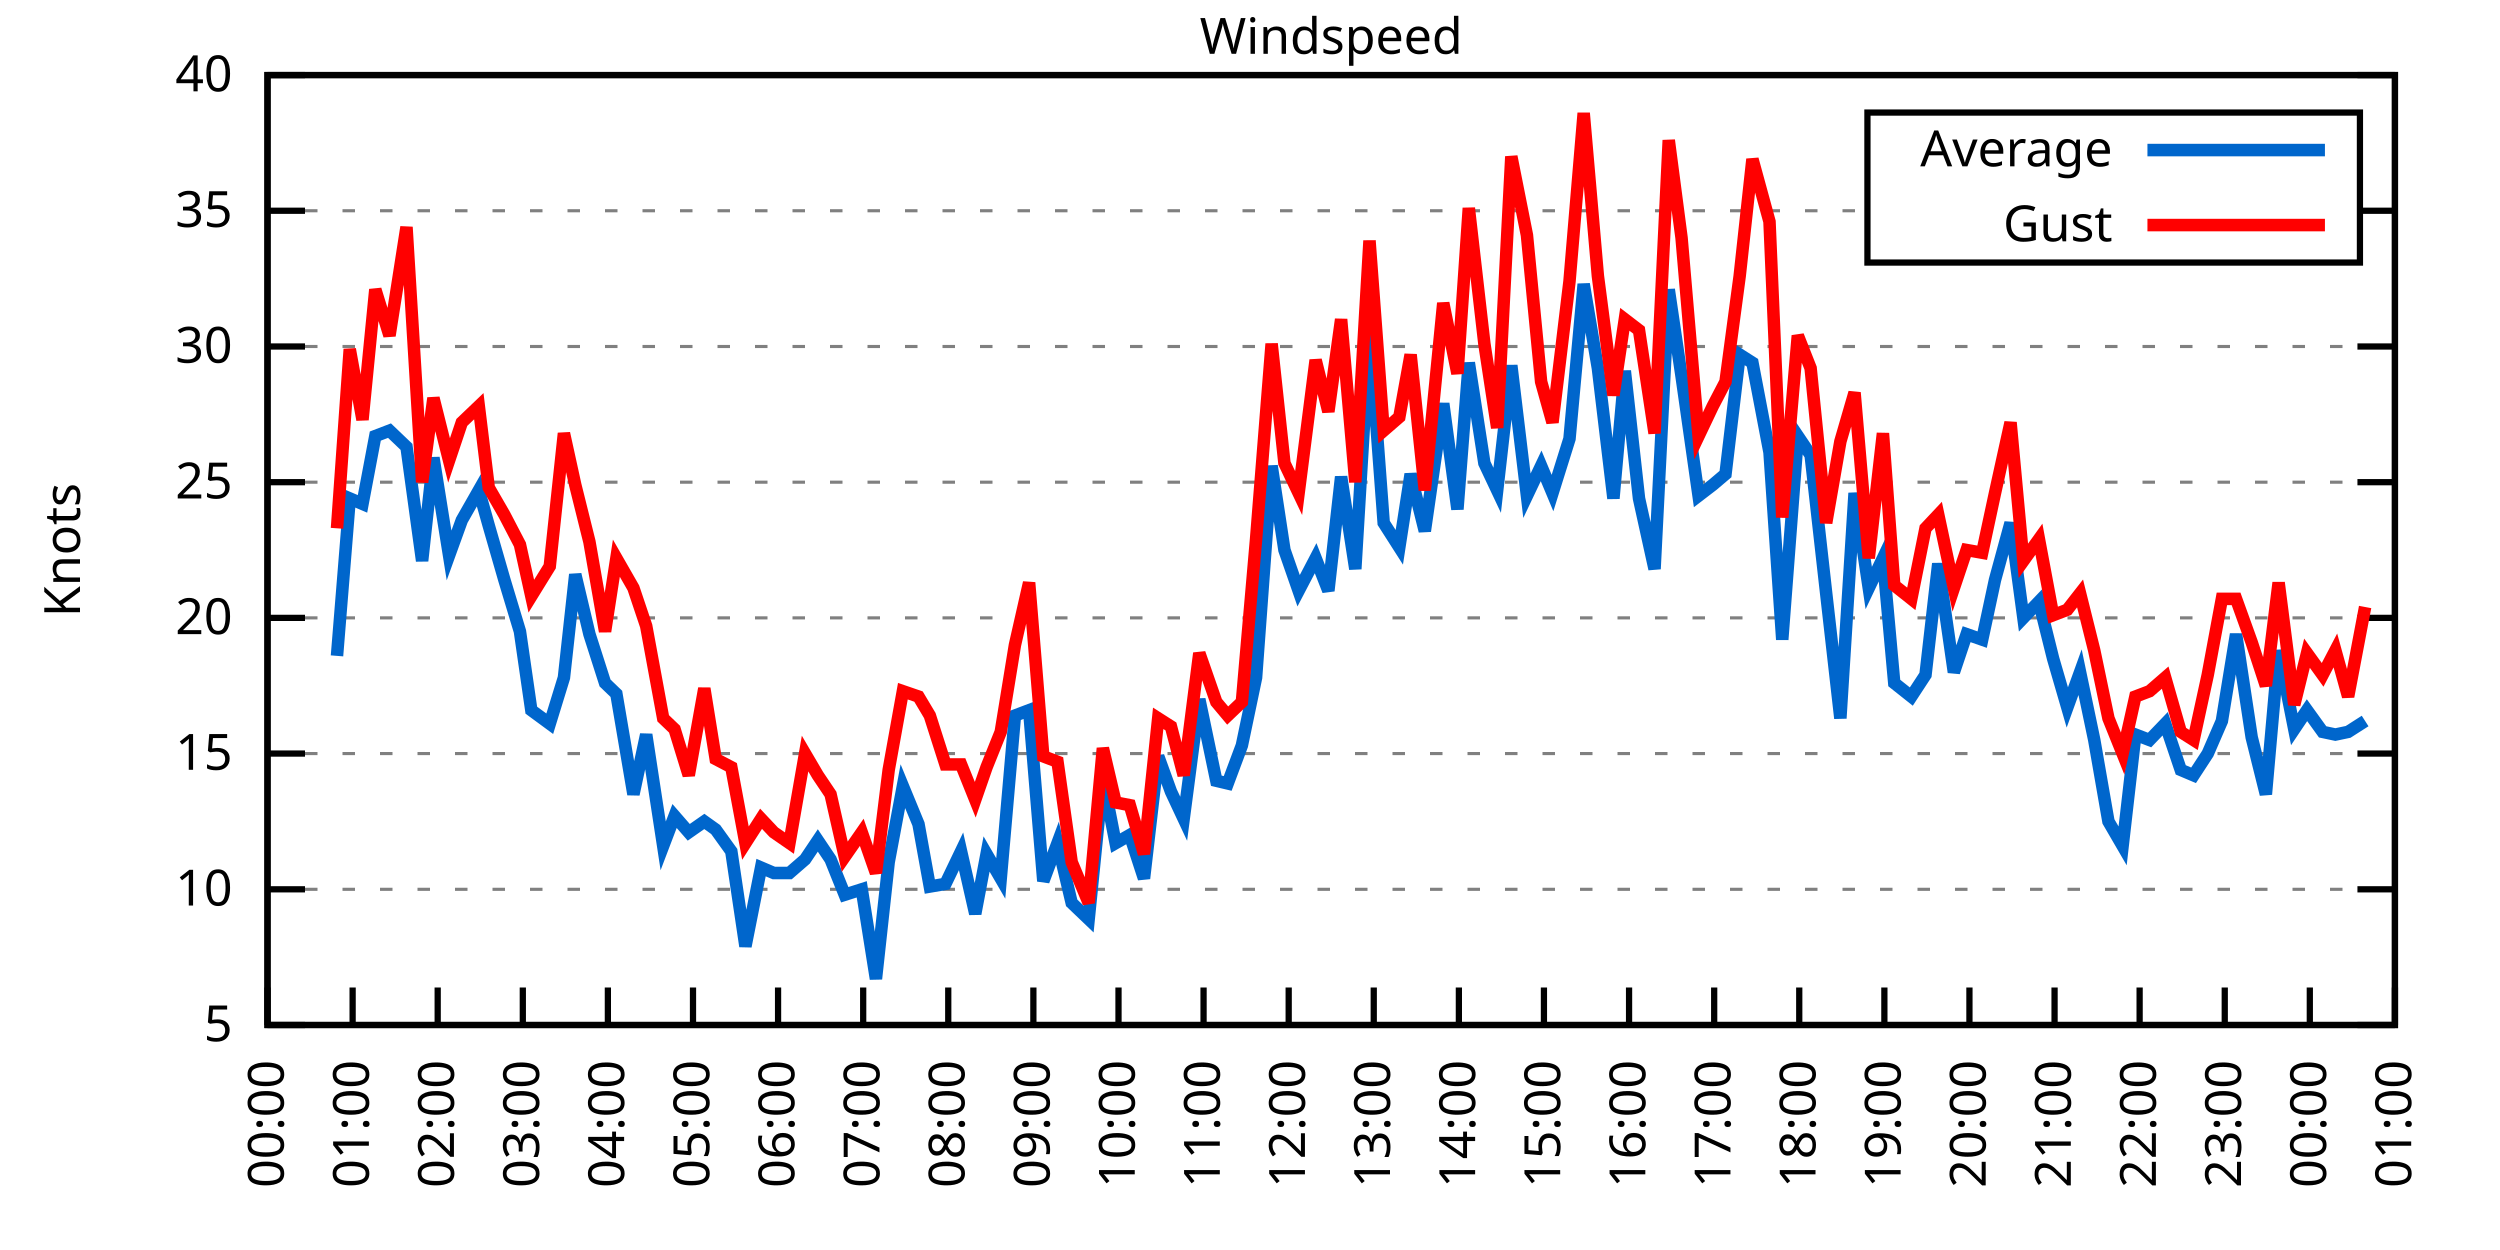
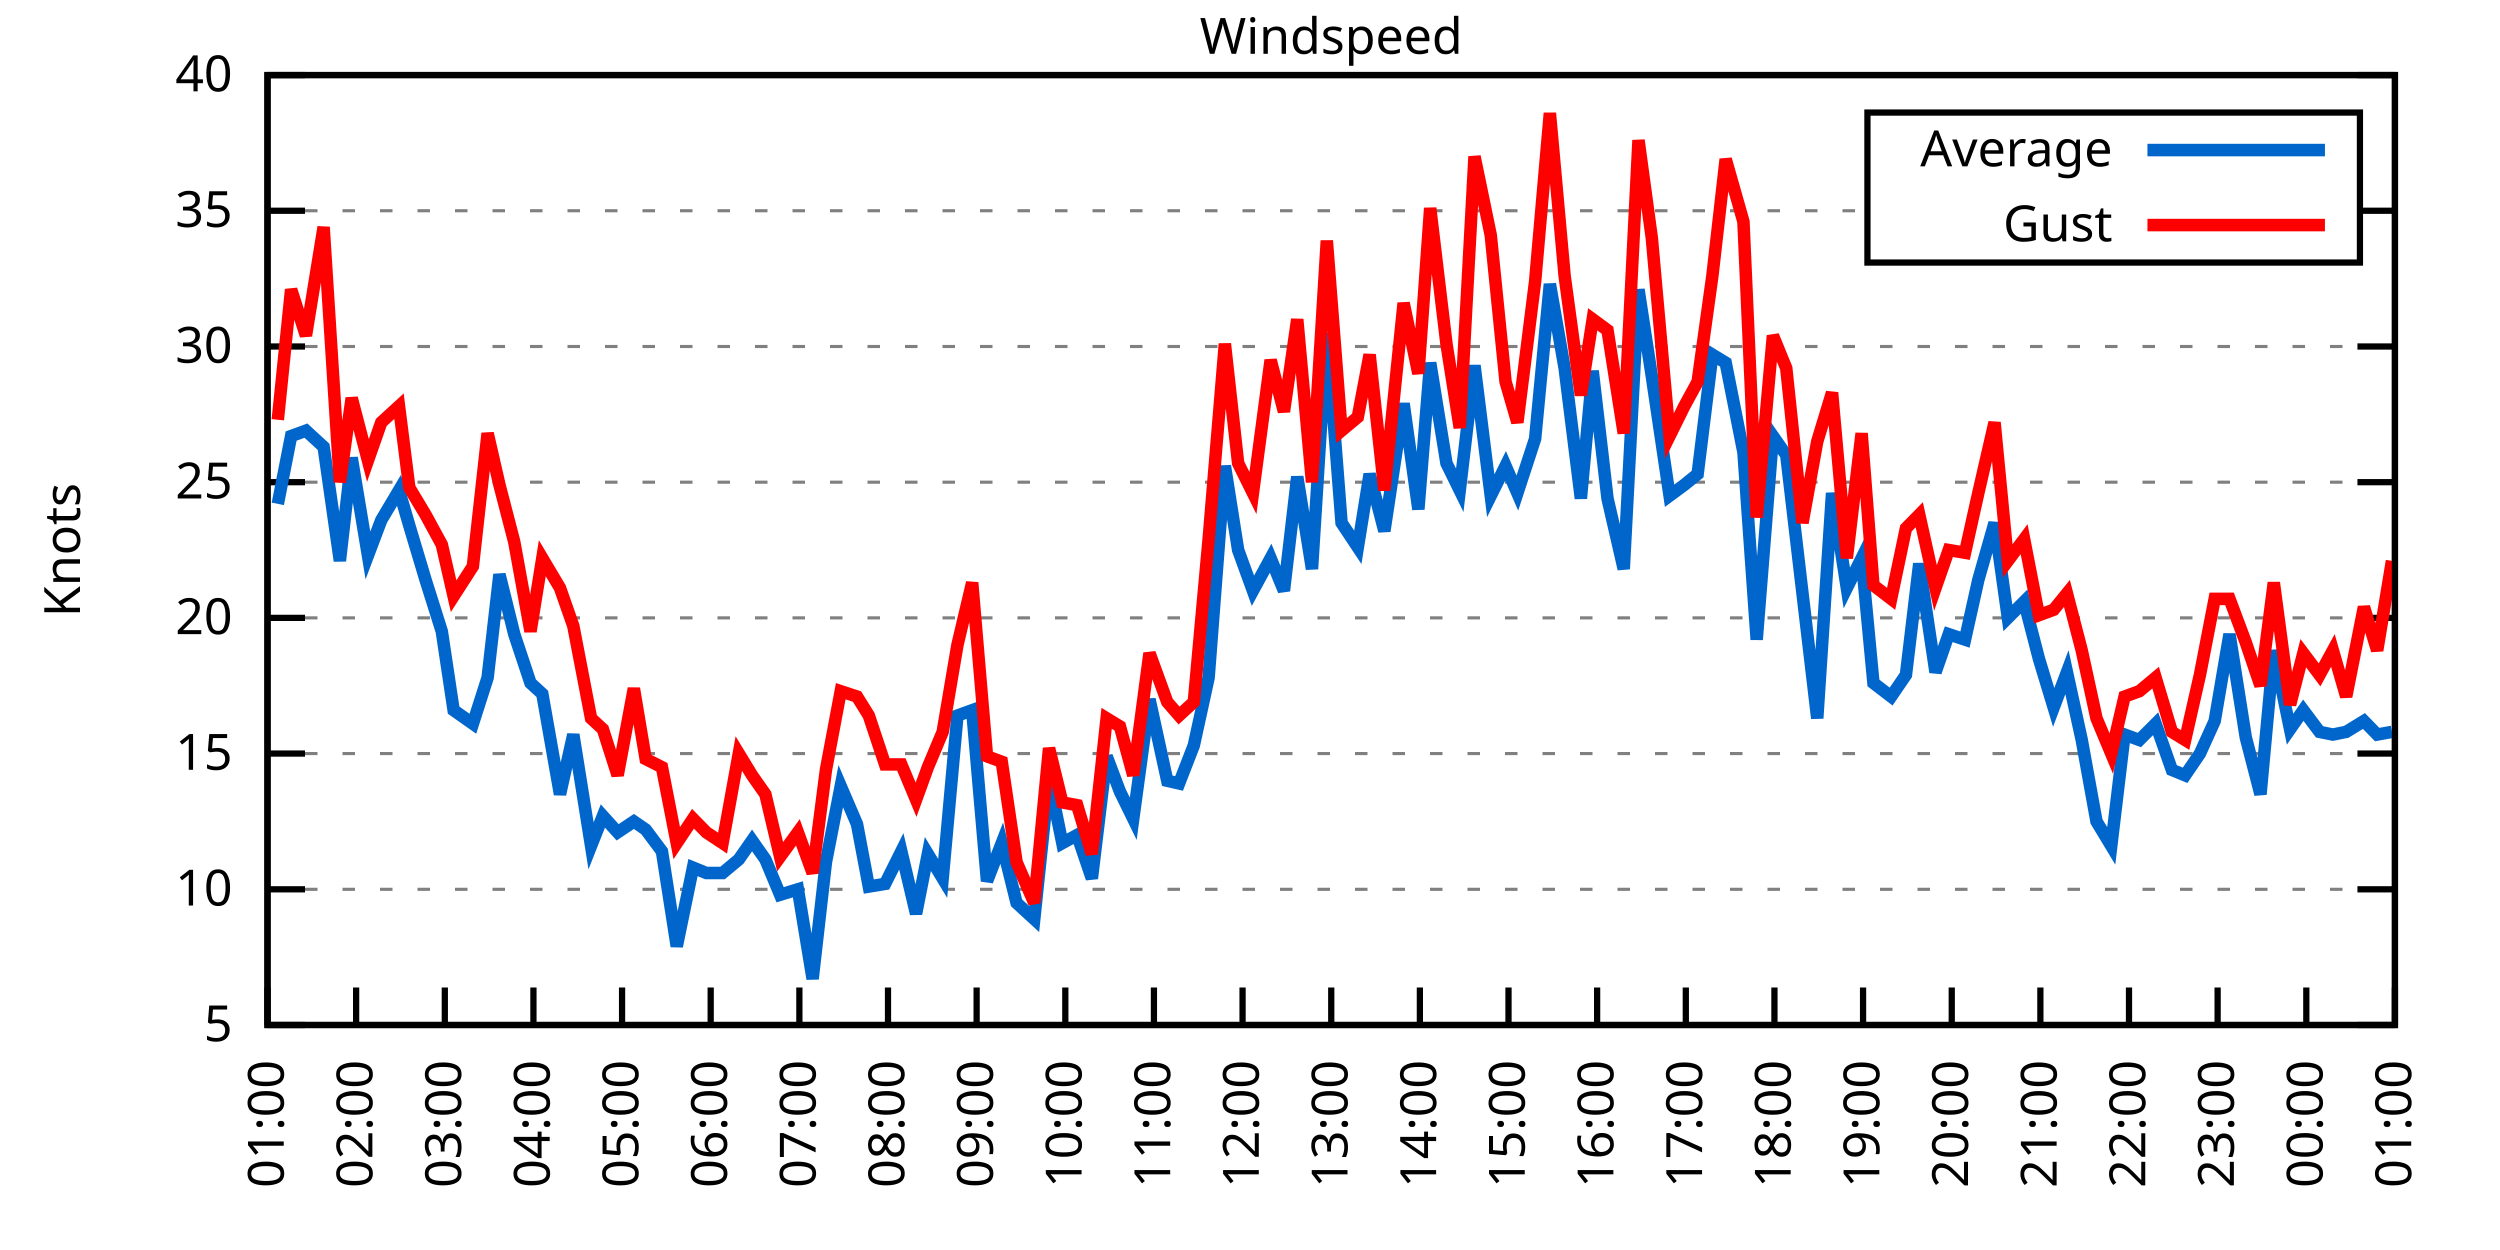
<svg xmlns="http://www.w3.org/2000/svg" xmlns:xlink="http://www.w3.org/1999/xlink" width="400" height="200" viewBox="0 0 400 200">
  <g id="gnuplot_canvas">
    <rect x="0" y="0" width="400" height="200" fill="none" />
    <defs>
      <circle id="gpDot" r="0.5" stroke-width="0.5" stroke="currentColor" />
      <path id="gpPt0" stroke-width="0.333" stroke="currentColor" d="M-1,0 h2 M0,-1 v2" />
      <path id="gpPt1" stroke-width="0.333" stroke="currentColor" d="M-1,-1 L1,1 M1,-1 L-1,1" />
      <path id="gpPt2" stroke-width="0.333" stroke="currentColor" d="M-1,0 L1,0 M0,-1 L0,1 M-1,-1 L1,1 M-1,1 L1,-1" />
      <rect id="gpPt3" stroke-width="0.333" stroke="currentColor" x="-1" y="-1" width="2" height="2" />
      <rect id="gpPt4" stroke-width="0.333" stroke="currentColor" fill="currentColor" x="-1" y="-1" width="2" height="2" />
      <circle id="gpPt5" stroke-width="0.333" stroke="currentColor" cx="0" cy="0" r="1" />
      <use xlink:href="#gpPt5" id="gpPt6" fill="currentColor" stroke="none" />
      <path id="gpPt7" stroke-width="0.333" stroke="currentColor" d="M0,-1.33 L-1.33,0.67 L1.33,0.67 z" />
      <use xlink:href="#gpPt7" id="gpPt8" fill="currentColor" stroke="none" />
      <use xlink:href="#gpPt7" id="gpPt9" stroke="currentColor" transform="rotate(180)" />
      <use xlink:href="#gpPt9" id="gpPt10" fill="currentColor" stroke="none" />
      <use xlink:href="#gpPt3" id="gpPt11" stroke="currentColor" transform="rotate(45)" />
      <use xlink:href="#gpPt11" id="gpPt12" fill="currentColor" stroke="none" />
      <path id="gpPt13" stroke-width="0.333" stroke="currentColor" d="M0,1.330 L1.265,0.411 L0.782,-1.067 L-0.782,-1.076 L-1.265,0.411 z" />
      <use xlink:href="#gpPt13" id="gpPt14" fill="currentColor" stroke="none" />
      <filter id="textbox" filterUnits="objectBoundingBox" x="0" y="0" height="1" width="1">
        <feFlood flood-color="white" flood-opacity="1" result="bgnd" />
        <feComposite in="SourceGraphic" in2="bgnd" operator="atop" />
      </filter>
      <filter id="greybox" filterUnits="objectBoundingBox" x="0" y="0" height="1" width="1">
        <feFlood flood-color="lightgrey" flood-opacity="1" result="grey" />
        <feComposite in="SourceGraphic" in2="grey" operator="atop" />
      </filter>
    </defs>
    <g fill="none" color="white" stroke="currentColor" stroke-width="1.00" stroke-linecap="butt" stroke-linejoin="miter">
</g>
    <g fill="none" color="black" stroke="currentColor" stroke-width="1.00" stroke-linecap="butt" stroke-linejoin="miter">
      <g stroke="none" shape-rendering="crispEdges">
        <polygon fill="rgb(255, 255, 255)" points="42.80,164.00 383.18,164.00 383.18,12.02 42.80,12.02 " />
      </g>
    </g>
    <g fill="none" color="black" stroke="currentColor" stroke-width="1.00" stroke-linecap="butt" stroke-linejoin="miter">
</g>
    <g fill="none" color="black" stroke="black" stroke-width="0.50" stroke-linecap="butt" stroke-linejoin="miter">
</g>
    <g fill="none" color="gray" stroke="currentColor" stroke-width="0.50" stroke-linecap="butt" stroke-linejoin="miter">
      <path stroke="gray" stroke-dasharray="2,4" class="gridline" d="M42.80,164.00 L383.19,164.00  " />
    </g>
    <g fill="none" color="gray" stroke="gray" stroke-width="1.00" stroke-linecap="butt" stroke-linejoin="miter">
</g>
    <g fill="none" color="black" stroke="currentColor" stroke-width="1.00" stroke-linecap="butt" stroke-linejoin="miter">
      <path stroke="black" d="M42.80,164.00 L48.80,164.00 M383.19,164.00 L377.19,164.00  " />
      <g transform="translate(37.20,166.60)" stroke="none" fill="black" font-family="Sans" font-size="8.00" text-anchor="end">
        <text>
          <tspan font-family="Sans"> 5</tspan>
        </text>
      </g>
    </g>
    <g fill="none" color="black" stroke="currentColor" stroke-width="1.00" stroke-linecap="butt" stroke-linejoin="miter">
</g>
    <g fill="none" color="black" stroke="black" stroke-width="0.50" stroke-linecap="butt" stroke-linejoin="miter">
</g>
    <g fill="none" color="gray" stroke="currentColor" stroke-width="0.50" stroke-linecap="butt" stroke-linejoin="miter">
      <path stroke="gray" stroke-dasharray="2,4" class="gridline" d="M42.80,142.29 L383.19,142.29  " />
    </g>
    <g fill="none" color="gray" stroke="gray" stroke-width="1.00" stroke-linecap="butt" stroke-linejoin="miter">
</g>
    <g fill="none" color="black" stroke="currentColor" stroke-width="1.00" stroke-linecap="butt" stroke-linejoin="miter">
      <path stroke="black" d="M42.80,142.29 L48.80,142.29 M383.19,142.29 L377.19,142.29  " />
      <g transform="translate(37.20,144.89)" stroke="none" fill="black" font-family="Sans" font-size="8.00" text-anchor="end">
        <text>
          <tspan font-family="Sans"> 10</tspan>
        </text>
      </g>
    </g>
    <g fill="none" color="black" stroke="currentColor" stroke-width="1.00" stroke-linecap="butt" stroke-linejoin="miter">
</g>
    <g fill="none" color="black" stroke="black" stroke-width="0.50" stroke-linecap="butt" stroke-linejoin="miter">
</g>
    <g fill="none" color="gray" stroke="currentColor" stroke-width="0.50" stroke-linecap="butt" stroke-linejoin="miter">
      <path stroke="gray" stroke-dasharray="2,4" class="gridline" d="M42.80,120.57 L383.19,120.57  " />
    </g>
    <g fill="none" color="gray" stroke="gray" stroke-width="1.00" stroke-linecap="butt" stroke-linejoin="miter">
</g>
    <g fill="none" color="black" stroke="currentColor" stroke-width="1.00" stroke-linecap="butt" stroke-linejoin="miter">
      <path stroke="black" d="M42.80,120.57 L48.80,120.57 M383.19,120.57 L377.19,120.57  " />
      <g transform="translate(37.20,123.17)" stroke="none" fill="black" font-family="Sans" font-size="8.00" text-anchor="end">
        <text>
          <tspan font-family="Sans"> 15</tspan>
        </text>
      </g>
    </g>
    <g fill="none" color="black" stroke="currentColor" stroke-width="1.00" stroke-linecap="butt" stroke-linejoin="miter">
</g>
    <g fill="none" color="black" stroke="black" stroke-width="0.50" stroke-linecap="butt" stroke-linejoin="miter">
</g>
    <g fill="none" color="gray" stroke="currentColor" stroke-width="0.50" stroke-linecap="butt" stroke-linejoin="miter">
      <path stroke="gray" stroke-dasharray="2,4" class="gridline" d="M42.80,98.86 L383.19,98.86  " />
    </g>
    <g fill="none" color="gray" stroke="gray" stroke-width="1.00" stroke-linecap="butt" stroke-linejoin="miter">
</g>
    <g fill="none" color="black" stroke="currentColor" stroke-width="1.00" stroke-linecap="butt" stroke-linejoin="miter">
      <path stroke="black" d="M42.80,98.86 L48.80,98.86 M383.19,98.86 L377.19,98.86  " />
      <g transform="translate(37.20,101.46)" stroke="none" fill="black" font-family="Sans" font-size="8.00" text-anchor="end">
        <text>
          <tspan font-family="Sans"> 20</tspan>
        </text>
      </g>
    </g>
    <g fill="none" color="black" stroke="currentColor" stroke-width="1.00" stroke-linecap="butt" stroke-linejoin="miter">
</g>
    <g fill="none" color="black" stroke="black" stroke-width="0.50" stroke-linecap="butt" stroke-linejoin="miter">
</g>
    <g fill="none" color="gray" stroke="currentColor" stroke-width="0.50" stroke-linecap="butt" stroke-linejoin="miter">
      <path stroke="gray" stroke-dasharray="2,4" class="gridline" d="M42.80,77.15 L383.19,77.15  " />
    </g>
    <g fill="none" color="gray" stroke="gray" stroke-width="1.00" stroke-linecap="butt" stroke-linejoin="miter">
</g>
    <g fill="none" color="black" stroke="currentColor" stroke-width="1.00" stroke-linecap="butt" stroke-linejoin="miter">
      <path stroke="black" d="M42.80,77.15 L48.80,77.15 M383.19,77.15 L377.19,77.15  " />
      <g transform="translate(37.20,79.75)" stroke="none" fill="black" font-family="Sans" font-size="8.00" text-anchor="end">
        <text>
          <tspan font-family="Sans"> 25</tspan>
        </text>
      </g>
    </g>
    <g fill="none" color="black" stroke="currentColor" stroke-width="1.00" stroke-linecap="butt" stroke-linejoin="miter">
</g>
    <g fill="none" color="black" stroke="black" stroke-width="0.50" stroke-linecap="butt" stroke-linejoin="miter">
</g>
    <g fill="none" color="gray" stroke="currentColor" stroke-width="0.50" stroke-linecap="butt" stroke-linejoin="miter">
      <path stroke="gray" stroke-dasharray="2,4" class="gridline" d="M42.80,55.44 L383.19,55.44  " />
    </g>
    <g fill="none" color="gray" stroke="gray" stroke-width="1.00" stroke-linecap="butt" stroke-linejoin="miter">
</g>
    <g fill="none" color="black" stroke="currentColor" stroke-width="1.00" stroke-linecap="butt" stroke-linejoin="miter">
      <path stroke="black" d="M42.80,55.44 L48.80,55.44 M383.19,55.44 L377.19,55.44  " />
      <g transform="translate(37.20,58.04)" stroke="none" fill="black" font-family="Sans" font-size="8.00" text-anchor="end">
        <text>
          <tspan font-family="Sans"> 30</tspan>
        </text>
      </g>
    </g>
    <g fill="none" color="black" stroke="currentColor" stroke-width="1.00" stroke-linecap="butt" stroke-linejoin="miter">
</g>
    <g fill="none" color="black" stroke="black" stroke-width="0.50" stroke-linecap="butt" stroke-linejoin="miter">
</g>
    <g fill="none" color="gray" stroke="currentColor" stroke-width="0.50" stroke-linecap="butt" stroke-linejoin="miter">
      <path stroke="gray" stroke-dasharray="2,4" class="gridline" d="M42.80,33.72 L298.79,33.72 M377.59,33.72 L383.19,33.72  " />
    </g>
    <g fill="none" color="gray" stroke="gray" stroke-width="1.00" stroke-linecap="butt" stroke-linejoin="miter">
</g>
    <g fill="none" color="black" stroke="currentColor" stroke-width="1.00" stroke-linecap="butt" stroke-linejoin="miter">
      <path stroke="black" d="M42.80,33.72 L48.80,33.72 M383.19,33.72 L377.19,33.72  " />
      <g transform="translate(37.20,36.32)" stroke="none" fill="black" font-family="Sans" font-size="8.00" text-anchor="end">
        <text>
          <tspan font-family="Sans"> 35</tspan>
        </text>
      </g>
    </g>
    <g fill="none" color="black" stroke="currentColor" stroke-width="1.00" stroke-linecap="butt" stroke-linejoin="miter">
</g>
    <g fill="none" color="black" stroke="black" stroke-width="0.50" stroke-linecap="butt" stroke-linejoin="miter">
</g>
    <g fill="none" color="gray" stroke="currentColor" stroke-width="0.50" stroke-linecap="butt" stroke-linejoin="miter">
      <path stroke="gray" stroke-dasharray="2,4" class="gridline" d="M42.80,12.01 L383.19,12.01  " />
    </g>
    <g fill="none" color="gray" stroke="gray" stroke-width="1.00" stroke-linecap="butt" stroke-linejoin="miter">
</g>
    <g fill="none" color="black" stroke="currentColor" stroke-width="1.00" stroke-linecap="butt" stroke-linejoin="miter">
      <path stroke="black" d="M42.80,12.01 L48.80,12.01 M383.19,12.01 L377.19,12.01  " />
      <g transform="translate(37.20,14.61)" stroke="none" fill="black" font-family="Sans" font-size="8.00" text-anchor="end">
        <text>
          <tspan font-family="Sans"> 40</tspan>
        </text>
      </g>
    </g>
    <g fill="none" color="black" stroke="currentColor" stroke-width="1.00" stroke-linecap="butt" stroke-linejoin="miter">
      <path stroke="black" d="M42.80,164.00 L42.80,158.00  " />
      <g transform="translate(45.40,169.60) rotate(270.00)" stroke="none" fill="black" font-family="Sans" font-size="8.00" text-anchor="end">
        <text>
-           <tspan font-family="Sans">00:00</tspan>
-         </text>
-       </g>
-     </g>
-     <g fill="none" color="black" stroke="currentColor" stroke-width="1.00" stroke-linecap="butt" stroke-linejoin="miter">
-       <path stroke="black" d="M56.42,164.00 L56.42,158.00  " />
-       <g transform="translate(59.02,169.60) rotate(270.00)" stroke="none" fill="black" font-family="Sans" font-size="8.00" text-anchor="end">
-         <text>
          <tspan font-family="Sans">01:00</tspan>
        </text>
      </g>
    </g>
    <g fill="none" color="black" stroke="currentColor" stroke-width="1.00" stroke-linecap="butt" stroke-linejoin="miter">
-       <path stroke="black" d="M70.03,164.00 L70.03,158.00  " />
-       <g transform="translate(72.63,169.60) rotate(270.00)" stroke="none" fill="black" font-family="Sans" font-size="8.00" text-anchor="end">
+       <path stroke="black" d="M56.98,164.00 L56.98,158.00  " />
+       <g transform="translate(59.58,169.60) rotate(270.00)" stroke="none" fill="black" font-family="Sans" font-size="8.00" text-anchor="end">
        <text>
          <tspan font-family="Sans">02:00</tspan>
        </text>
      </g>
    </g>
    <g fill="none" color="black" stroke="currentColor" stroke-width="1.00" stroke-linecap="butt" stroke-linejoin="miter">
-       <path stroke="black" d="M83.65,164.00 L83.65,158.00  " />
-       <g transform="translate(86.25,169.60) rotate(270.00)" stroke="none" fill="black" font-family="Sans" font-size="8.00" text-anchor="end">
+       <path stroke="black" d="M71.17,164.00 L71.17,158.00  " />
+       <g transform="translate(73.77,169.60) rotate(270.00)" stroke="none" fill="black" font-family="Sans" font-size="8.00" text-anchor="end">
        <text>
          <tspan font-family="Sans">03:00</tspan>
        </text>
      </g>
    </g>
    <g fill="none" color="black" stroke="currentColor" stroke-width="1.00" stroke-linecap="butt" stroke-linejoin="miter">
-       <path stroke="black" d="M97.26,164.00 L97.26,158.00  " />
-       <g transform="translate(99.86,169.60) rotate(270.00)" stroke="none" fill="black" font-family="Sans" font-size="8.00" text-anchor="end">
+       <path stroke="black" d="M85.35,164.00 L85.35,158.00  " />
+       <g transform="translate(87.95,169.60) rotate(270.00)" stroke="none" fill="black" font-family="Sans" font-size="8.00" text-anchor="end">
        <text>
          <tspan font-family="Sans">04:00</tspan>
        </text>
      </g>
    </g>
    <g fill="none" color="black" stroke="currentColor" stroke-width="1.00" stroke-linecap="butt" stroke-linejoin="miter">
-       <path stroke="black" d="M110.88,164.00 L110.88,158.00  " />
-       <g transform="translate(113.48,169.60) rotate(270.00)" stroke="none" fill="black" font-family="Sans" font-size="8.00" text-anchor="end">
+       <path stroke="black" d="M99.53,164.00 L99.53,158.00  " />
+       <g transform="translate(102.13,169.60) rotate(270.00)" stroke="none" fill="black" font-family="Sans" font-size="8.00" text-anchor="end">
        <text>
          <tspan font-family="Sans">05:00</tspan>
        </text>
      </g>
    </g>
    <g fill="none" color="black" stroke="currentColor" stroke-width="1.00" stroke-linecap="butt" stroke-linejoin="miter">
-       <path stroke="black" d="M124.49,164.00 L124.49,158.00  " />
-       <g transform="translate(127.09,169.60) rotate(270.00)" stroke="none" fill="black" font-family="Sans" font-size="8.00" text-anchor="end">
+       <path stroke="black" d="M113.71,164.00 L113.71,158.00  " />
+       <g transform="translate(116.31,169.60) rotate(270.00)" stroke="none" fill="black" font-family="Sans" font-size="8.00" text-anchor="end">
        <text>
          <tspan font-family="Sans">06:00</tspan>
        </text>
      </g>
    </g>
    <g fill="none" color="black" stroke="currentColor" stroke-width="1.00" stroke-linecap="butt" stroke-linejoin="miter">
-       <path stroke="black" d="M138.11,164.00 L138.11,158.00  " />
-       <g transform="translate(140.71,169.60) rotate(270.00)" stroke="none" fill="black" font-family="Sans" font-size="8.00" text-anchor="end">
+       <path stroke="black" d="M127.90,164.00 L127.90,158.00  " />
+       <g transform="translate(130.50,169.60) rotate(270.00)" stroke="none" fill="black" font-family="Sans" font-size="8.00" text-anchor="end">
        <text>
          <tspan font-family="Sans">07:00</tspan>
        </text>
      </g>
    </g>
    <g fill="none" color="black" stroke="currentColor" stroke-width="1.00" stroke-linecap="butt" stroke-linejoin="miter">
-       <path stroke="black" d="M151.72,164.00 L151.72,158.00  " />
-       <g transform="translate(154.32,169.60) rotate(270.00)" stroke="none" fill="black" font-family="Sans" font-size="8.00" text-anchor="end">
+       <path stroke="black" d="M142.08,164.00 L142.08,158.00  " />
+       <g transform="translate(144.68,169.60) rotate(270.00)" stroke="none" fill="black" font-family="Sans" font-size="8.00" text-anchor="end">
        <text>
          <tspan font-family="Sans">08:00</tspan>
        </text>
      </g>
    </g>
    <g fill="none" color="black" stroke="currentColor" stroke-width="1.00" stroke-linecap="butt" stroke-linejoin="miter">
-       <path stroke="black" d="M165.34,164.00 L165.34,158.00  " />
-       <g transform="translate(167.94,169.60) rotate(270.00)" stroke="none" fill="black" font-family="Sans" font-size="8.00" text-anchor="end">
+       <path stroke="black" d="M156.26,164.00 L156.26,158.00  " />
+       <g transform="translate(158.86,169.60) rotate(270.00)" stroke="none" fill="black" font-family="Sans" font-size="8.00" text-anchor="end">
        <text>
          <tspan font-family="Sans">09:00</tspan>
        </text>
      </g>
    </g>
    <g fill="none" color="black" stroke="currentColor" stroke-width="1.00" stroke-linecap="butt" stroke-linejoin="miter">
-       <path stroke="black" d="M178.96,164.00 L178.96,158.00  " />
-       <g transform="translate(181.56,169.60) rotate(270.00)" stroke="none" fill="black" font-family="Sans" font-size="8.00" text-anchor="end">
+       <path stroke="black" d="M170.45,164.00 L170.45,158.00  " />
+       <g transform="translate(173.05,169.60) rotate(270.00)" stroke="none" fill="black" font-family="Sans" font-size="8.00" text-anchor="end">
        <text>
          <tspan font-family="Sans">10:00</tspan>
        </text>
      </g>
    </g>
    <g fill="none" color="black" stroke="currentColor" stroke-width="1.00" stroke-linecap="butt" stroke-linejoin="miter">
-       <path stroke="black" d="M192.57,164.00 L192.57,158.00  " />
-       <g transform="translate(195.17,169.60) rotate(270.00)" stroke="none" fill="black" font-family="Sans" font-size="8.00" text-anchor="end">
+       <path stroke="black" d="M184.63,164.00 L184.63,158.00  " />
+       <g transform="translate(187.23,169.60) rotate(270.00)" stroke="none" fill="black" font-family="Sans" font-size="8.00" text-anchor="end">
        <text>
          <tspan font-family="Sans">11:00</tspan>
        </text>
      </g>
    </g>
    <g fill="none" color="black" stroke="currentColor" stroke-width="1.00" stroke-linecap="butt" stroke-linejoin="miter">
-       <path stroke="black" d="M206.19,164.00 L206.19,158.00  " />
-       <g transform="translate(208.79,169.60) rotate(270.00)" stroke="none" fill="black" font-family="Sans" font-size="8.00" text-anchor="end">
+       <path stroke="black" d="M198.81,164.00 L198.81,158.00  " />
+       <g transform="translate(201.41,169.60) rotate(270.00)" stroke="none" fill="black" font-family="Sans" font-size="8.00" text-anchor="end">
        <text>
          <tspan font-family="Sans">12:00</tspan>
        </text>
      </g>
    </g>
    <g fill="none" color="black" stroke="currentColor" stroke-width="1.00" stroke-linecap="butt" stroke-linejoin="miter">
-       <path stroke="black" d="M219.80,164.00 L219.80,158.00  " />
-       <g transform="translate(222.40,169.60) rotate(270.00)" stroke="none" fill="black" font-family="Sans" font-size="8.00" text-anchor="end">
+       <path stroke="black" d="M213.00,164.00 L213.00,158.00  " />
+       <g transform="translate(215.60,169.60) rotate(270.00)" stroke="none" fill="black" font-family="Sans" font-size="8.00" text-anchor="end">
        <text>
          <tspan font-family="Sans">13:00</tspan>
        </text>
      </g>
    </g>
    <g fill="none" color="black" stroke="currentColor" stroke-width="1.00" stroke-linecap="butt" stroke-linejoin="miter">
-       <path stroke="black" d="M233.42,164.00 L233.42,158.00  " />
-       <g transform="translate(236.02,169.60) rotate(270.00)" stroke="none" fill="black" font-family="Sans" font-size="8.00" text-anchor="end">
+       <path stroke="black" d="M227.18,164.00 L227.18,158.00  " />
+       <g transform="translate(229.78,169.60) rotate(270.00)" stroke="none" fill="black" font-family="Sans" font-size="8.00" text-anchor="end">
        <text>
          <tspan font-family="Sans">14:00</tspan>
        </text>
      </g>
    </g>
    <g fill="none" color="black" stroke="currentColor" stroke-width="1.00" stroke-linecap="butt" stroke-linejoin="miter">
-       <path stroke="black" d="M247.03,164.00 L247.03,158.00  " />
-       <g transform="translate(249.63,169.60) rotate(270.00)" stroke="none" fill="black" font-family="Sans" font-size="8.00" text-anchor="end">
+       <path stroke="black" d="M241.36,164.00 L241.36,158.00  " />
+       <g transform="translate(243.96,169.60) rotate(270.00)" stroke="none" fill="black" font-family="Sans" font-size="8.00" text-anchor="end">
        <text>
          <tspan font-family="Sans">15:00</tspan>
        </text>
      </g>
    </g>
    <g fill="none" color="black" stroke="currentColor" stroke-width="1.00" stroke-linecap="butt" stroke-linejoin="miter">
-       <path stroke="black" d="M260.65,164.00 L260.65,158.00  " />
-       <g transform="translate(263.25,169.60) rotate(270.00)" stroke="none" fill="black" font-family="Sans" font-size="8.00" text-anchor="end">
+       <path stroke="black" d="M255.54,164.00 L255.54,158.00  " />
+       <g transform="translate(258.14,169.60) rotate(270.00)" stroke="none" fill="black" font-family="Sans" font-size="8.00" text-anchor="end">
        <text>
          <tspan font-family="Sans">16:00</tspan>
        </text>
      </g>
    </g>
    <g fill="none" color="black" stroke="currentColor" stroke-width="1.00" stroke-linecap="butt" stroke-linejoin="miter">
-       <path stroke="black" d="M274.27,164.00 L274.27,158.00  " />
-       <g transform="translate(276.87,169.60) rotate(270.00)" stroke="none" fill="black" font-family="Sans" font-size="8.00" text-anchor="end">
+       <path stroke="black" d="M269.73,164.00 L269.73,158.00  " />
+       <g transform="translate(272.33,169.60) rotate(270.00)" stroke="none" fill="black" font-family="Sans" font-size="8.00" text-anchor="end">
        <text>
          <tspan font-family="Sans">17:00</tspan>
        </text>
      </g>
    </g>
    <g fill="none" color="black" stroke="currentColor" stroke-width="1.00" stroke-linecap="butt" stroke-linejoin="miter">
-       <path stroke="black" d="M287.88,164.00 L287.88,158.00  " />
-       <g transform="translate(290.48,169.60) rotate(270.00)" stroke="none" fill="black" font-family="Sans" font-size="8.00" text-anchor="end">
+       <path stroke="black" d="M283.91,164.00 L283.91,158.00  " />
+       <g transform="translate(286.51,169.60) rotate(270.00)" stroke="none" fill="black" font-family="Sans" font-size="8.00" text-anchor="end">
        <text>
          <tspan font-family="Sans">18:00</tspan>
        </text>
      </g>
    </g>
    <g fill="none" color="black" stroke="currentColor" stroke-width="1.00" stroke-linecap="butt" stroke-linejoin="miter">
-       <path stroke="black" d="M301.50,164.00 L301.50,158.00  " />
-       <g transform="translate(304.10,169.60) rotate(270.00)" stroke="none" fill="black" font-family="Sans" font-size="8.00" text-anchor="end">
+       <path stroke="black" d="M298.09,164.00 L298.09,158.00  " />
+       <g transform="translate(300.69,169.60) rotate(270.00)" stroke="none" fill="black" font-family="Sans" font-size="8.00" text-anchor="end">
        <text>
          <tspan font-family="Sans">19:00</tspan>
        </text>
      </g>
    </g>
    <g fill="none" color="black" stroke="currentColor" stroke-width="1.00" stroke-linecap="butt" stroke-linejoin="miter">
-       <path stroke="black" d="M315.11,164.00 L315.11,158.00  " />
-       <g transform="translate(317.71,169.60) rotate(270.00)" stroke="none" fill="black" font-family="Sans" font-size="8.00" text-anchor="end">
+       <path stroke="black" d="M312.28,164.00 L312.28,158.00  " />
+       <g transform="translate(314.88,169.60) rotate(270.00)" stroke="none" fill="black" font-family="Sans" font-size="8.00" text-anchor="end">
        <text>
          <tspan font-family="Sans">20:00</tspan>
        </text>
      </g>
    </g>
    <g fill="none" color="black" stroke="currentColor" stroke-width="1.00" stroke-linecap="butt" stroke-linejoin="miter">
-       <path stroke="black" d="M328.73,164.00 L328.73,158.00  " />
-       <g transform="translate(331.33,169.60) rotate(270.00)" stroke="none" fill="black" font-family="Sans" font-size="8.00" text-anchor="end">
+       <path stroke="black" d="M326.46,164.00 L326.46,158.00  " />
+       <g transform="translate(329.06,169.60) rotate(270.00)" stroke="none" fill="black" font-family="Sans" font-size="8.00" text-anchor="end">
        <text>
          <tspan font-family="Sans">21:00</tspan>
        </text>
      </g>
    </g>
    <g fill="none" color="black" stroke="currentColor" stroke-width="1.00" stroke-linecap="butt" stroke-linejoin="miter">
-       <path stroke="black" d="M342.34,164.00 L342.34,158.00  " />
-       <g transform="translate(344.94,169.60) rotate(270.00)" stroke="none" fill="black" font-family="Sans" font-size="8.00" text-anchor="end">
+       <path stroke="black" d="M340.64,164.00 L340.64,158.00  " />
+       <g transform="translate(343.24,169.60) rotate(270.00)" stroke="none" fill="black" font-family="Sans" font-size="8.00" text-anchor="end">
        <text>
          <tspan font-family="Sans">22:00</tspan>
        </text>
      </g>
    </g>
    <g fill="none" color="black" stroke="currentColor" stroke-width="1.00" stroke-linecap="butt" stroke-linejoin="miter">
-       <path stroke="black" d="M355.96,164.00 L355.96,158.00  " />
-       <g transform="translate(358.56,169.60) rotate(270.00)" stroke="none" fill="black" font-family="Sans" font-size="8.00" text-anchor="end">
+       <path stroke="black" d="M354.82,164.00 L354.82,158.00  " />
+       <g transform="translate(357.42,169.60) rotate(270.00)" stroke="none" fill="black" font-family="Sans" font-size="8.00" text-anchor="end">
        <text>
          <tspan font-family="Sans">23:00</tspan>
        </text>
      </g>
    </g>
    <g fill="none" color="black" stroke="currentColor" stroke-width="1.00" stroke-linecap="butt" stroke-linejoin="miter">
-       <path stroke="black" d="M369.57,164.00 L369.57,158.00  " />
-       <g transform="translate(372.17,169.60) rotate(270.00)" stroke="none" fill="black" font-family="Sans" font-size="8.00" text-anchor="end">
+       <path stroke="black" d="M369.01,164.00 L369.01,158.00  " />
+       <g transform="translate(371.61,169.60) rotate(270.00)" stroke="none" fill="black" font-family="Sans" font-size="8.00" text-anchor="end">
        <text>
          <tspan font-family="Sans">00:00</tspan>
        </text>
      </g>
    </g>
    <g fill="none" color="black" stroke="currentColor" stroke-width="1.00" stroke-linecap="butt" stroke-linejoin="miter">
      <path stroke="black" d="M383.19,164.00 L383.19,158.00  " />
      <g transform="translate(385.79,169.60) rotate(270.00)" stroke="none" fill="black" font-family="Sans" font-size="8.00" text-anchor="end">
        <text>
          <tspan font-family="Sans">01:00</tspan>
        </text>
      </g>
    </g>
    <g fill="none" color="black" stroke="currentColor" stroke-width="1.00" stroke-linecap="butt" stroke-linejoin="miter">
</g>
    <g fill="none" color="black" stroke="currentColor" stroke-width="1.00" stroke-linecap="butt" stroke-linejoin="miter">
      <path stroke="black" d="M42.80,12.01 L42.80,164.00 L383.19,164.00 L383.19,12.01 L42.80,12.01 Z  " />
    </g>
    <g fill="none" color="black" stroke="currentColor" stroke-width="1.00" stroke-linecap="butt" stroke-linejoin="miter">
</g>
    <g fill="none" color="black" stroke="currentColor" stroke-width="1.00" stroke-linecap="butt" stroke-linejoin="miter">
      <path stroke="black" d="M298.79,42.01 L298.79,18.01 L377.59,18.01 L377.59,42.01 L298.79,42.01 Z  " />
    </g>
    <g id="Windspeed_plot_1">
      <g fill="none" color="white" stroke="black" stroke-width="2.00" stroke-linecap="butt" stroke-linejoin="miter">
</g>
      <g fill="none" color="black" stroke="currentColor" stroke-width="2.00" stroke-linecap="butt" stroke-linejoin="miter">
        <g transform="translate(337.99,26.61)" stroke="none" fill="black" font-family="Sans" font-size="8.00" text-anchor="end">
          <text>
            <tspan font-family="Sans">Average</tspan>
          </text>
        </g>
      </g>
      <g fill="none" color="black" stroke="currentColor" stroke-width="2.00" stroke-linecap="butt" stroke-linejoin="miter">
-         <path stroke="rgb(  0, 102, 204)" d="M343.59,24.01 L371.99,24.01 M53.92,104.94 L55.96,79.75 L58.00,80.62 L60.05,69.77 L62.32,68.90 L65.04,71.50   L67.54,89.74 L69.35,73.24 L71.85,88.87 L73.89,83.23 L76.61,78.45 L78.20,84.10 L80.70,92.78 L83.19,101.03   L85.01,113.63 L87.96,115.80 L90.23,108.42 L92.04,91.91 L94.31,101.47 L96.81,109.28 L98.62,111.02 L101.35,127.09   L103.39,117.53 L106.11,135.34 L107.93,130.56 L110.20,133.17 L112.69,131.43 L114.51,132.73 L117.01,136.21 L119.27,151.41   L121.77,138.81 L123.81,139.68 L126.31,139.68 L128.81,137.51 L130.85,134.47 L132.89,137.51 L135.16,143.16 L137.88,142.29   L140.15,156.62 L142.19,137.94 L144.46,125.79 L146.96,131.86 L148.77,141.85 L151.27,141.42 L153.77,136.21 L156.04,146.20   L157.85,136.64 L160.12,140.55 L162.39,114.49 L164.66,113.63 L166.93,140.98 L169.20,134.90 L171.47,144.46 L174.19,147.06   L176.46,124.48 L178.50,134.90 L180.77,133.60 L183.04,140.55 L185.31,121.01 L187.35,126.65 L189.39,131.00 L191.89,111.89   L194.61,124.92 L196.43,125.35 L198.70,119.27 L200.97,108.42 L203.46,74.54 L205.51,88.00 L207.78,94.52 L210.50,89.31   L212.54,94.52 L214.58,76.28 L216.85,91.04 L219.12,53.26 L221.39,83.66 L223.89,87.57 L225.70,75.85 L227.97,84.97   L230.92,64.56 L233.19,81.49 L235.01,58.04 L237.50,74.11 L239.55,78.45 L241.81,58.48 L244.31,79.32 L246.58,74.54   L248.40,78.89 L251.12,70.20 L253.39,45.45 L255.66,58.91 L258.15,79.75 L259.97,59.34 L262.24,79.75 L264.73,91.04   L267.00,46.32 L269.05,60.21 L271.77,79.32 L274.04,77.58 L276.08,75.85 L278.35,56.74 L280.39,58.04 L283.12,72.37   L285.16,102.34 L287.65,69.77 L289.70,72.81 L292.19,94.95 L294.46,114.93 L296.73,78.89 L299.00,94.08 L301.27,89.31   L303.08,109.28 L305.81,111.45 L308.08,107.98 L310.12,90.18 L312.62,107.55 L314.66,101.47 L317.15,102.34 L319.20,92.78   L321.69,83.66 L323.74,98.86 L326.23,96.26 L328.50,105.38 L330.77,113.19 L332.81,107.55 L335.08,118.40 L337.35,131.43   L339.62,135.34 L341.66,117.53 L343.93,118.40 L346.43,115.80 L348.92,123.18 L350.97,124.05 L353.24,120.57 L355.50,115.36   L357.77,101.47 L360.27,117.97 L362.54,127.09 L364.58,104.07 L367.08,116.67 L369.12,113.63 L371.62,117.10 L373.66,117.53   L375.70,117.10 L378.42,115.36  " />
+         <path stroke="rgb(  0, 102, 204)" d="M343.59,24.01 L371.99,24.01 M44.45,80.62 L46.58,69.77 L48.95,68.90 L51.78,71.50 L54.38,89.74 L56.27,73.24   L58.87,88.87 L61.00,83.23 L63.84,78.45 L65.49,84.10 L68.09,92.78 L70.69,101.03 L72.58,113.63 L75.66,115.80   L78.02,108.42 L79.91,91.91 L82.28,101.47 L84.88,109.28 L86.77,111.02 L89.60,127.09 L91.73,117.53 L94.57,135.34   L96.46,130.56 L98.82,133.17 L101.42,131.43 L103.31,132.73 L105.91,136.21 L108.28,151.41 L110.88,138.81 L113.01,139.68   L115.61,139.68 L118.21,137.51 L120.33,134.47 L122.46,137.51 L124.82,143.16 L127.66,142.29 L130.02,156.62 L132.15,137.94   L134.52,125.79 L137.12,131.86 L139.01,141.85 L141.61,141.42 L144.21,136.21 L146.57,146.20 L148.46,136.64 L150.83,140.55   L153.19,114.49 L155.55,113.63 L157.92,140.98 L160.28,134.90 L162.65,144.46 L165.48,147.06 L167.85,124.48 L169.97,134.90   L172.34,133.60 L174.70,140.55 L177.06,121.01 L179.19,126.65 L181.32,131.00 L183.92,111.89 L186.76,124.92 L188.65,125.35   L191.01,119.27 L193.38,108.42 L195.98,74.54 L198.10,88.00 L200.47,94.52 L203.30,89.31 L205.43,94.52 L207.56,76.28   L209.92,91.04 L212.29,53.26 L214.65,83.66 L217.25,87.57 L219.14,75.85 L221.50,84.97 L224.58,64.56 L226.94,81.49   L228.83,58.04 L231.43,74.11 L233.56,78.45 L235.92,58.48 L238.52,79.32 L240.89,74.54 L242.78,78.89 L245.62,70.20   L247.98,45.45 L250.34,58.91 L252.94,79.75 L254.83,59.34 L257.20,79.75 L259.80,91.04 L262.16,46.32 L264.29,60.21   L267.13,79.32 L269.49,77.58 L271.62,75.85 L273.98,56.74 L276.11,58.04 L278.95,72.37 L281.07,102.34 L283.67,69.77   L285.80,72.81 L288.40,94.95 L290.76,114.93 L293.13,78.89 L295.49,94.08 L297.86,89.31 L299.75,109.28 L302.58,111.45   L304.95,107.98 L307.08,90.18 L309.68,107.55 L311.80,101.47 L314.40,102.34 L316.53,92.78 L319.13,83.66 L321.26,98.86   L323.86,96.26 L326.22,105.38 L328.59,113.19 L330.71,107.55 L333.08,118.40 L335.44,131.43 L337.80,135.34 L339.93,117.53   L342.30,118.40 L344.90,115.80 L347.50,123.18 L349.62,124.05 L351.99,120.57 L354.35,115.36 L356.72,101.47 L359.32,117.97   L361.68,127.09 L363.81,104.07 L366.41,116.67 L368.53,113.63 L371.13,117.10 L373.26,117.53 L375.39,117.10 L378.23,115.36   L380.35,117.53 L382.72,117.10  " />
      </g>
    </g>
    <g id="Windspeed_plot_2">
      <g fill="none" color="black" stroke="currentColor" stroke-width="2.00" stroke-linecap="butt" stroke-linejoin="miter">
        <g transform="translate(337.99,38.61)" stroke="none" fill="black" font-family="Sans" font-size="8.00" text-anchor="end">
          <text>
            <tspan font-family="Sans">Gust</tspan>
          </text>
        </g>
      </g>
      <g fill="none" color="black" stroke="currentColor" stroke-width="2.00" stroke-linecap="butt" stroke-linejoin="miter">
-         <path stroke="rgb(255,   0,   0)" d="M343.59,36.01 L371.99,36.01 M53.92,84.53 L55.96,55.87 L58.00,67.16 L60.05,46.32 L62.32,53.70 L65.04,36.33   L67.54,77.15 L69.35,63.69 L71.85,73.67 L73.89,67.59 L76.61,64.99 L78.20,78.02 L80.70,82.36 L83.19,87.14   L85.01,95.39 L87.96,90.61 L90.23,69.33 L92.04,77.58 L94.31,86.70 L96.81,101.03 L98.62,89.31 L101.35,94.08   L103.39,100.16 L106.11,114.93 L107.93,116.67 L110.20,124.05 L112.69,110.15 L114.51,121.44 L117.01,122.75 L119.27,134.90   L121.77,131.00 L123.81,133.17 L126.31,134.90 L128.81,120.57 L130.85,124.05 L132.89,127.09 L135.16,137.08 L137.88,133.17   L140.15,139.68 L142.19,123.18 L144.46,110.59 L146.96,111.45 L148.77,114.49 L151.27,122.31 L153.77,122.31 L156.04,127.96   L157.85,122.75 L160.12,117.10 L162.39,103.20 L164.66,93.22 L166.93,121.01 L169.20,121.88 L171.47,137.94 L174.19,144.46   L176.46,119.71 L178.50,128.39 L180.77,128.83 L183.04,136.64 L185.31,114.93 L187.35,116.23 L189.39,124.05 L191.89,104.51   L194.61,112.32 L196.43,114.49 L198.70,112.32 L200.97,86.27 L203.46,55.00 L205.51,74.11 L207.78,78.89 L210.50,57.61   L212.54,65.86 L214.58,51.09 L216.85,77.15 L219.12,38.50 L221.39,68.90 L223.89,66.73 L225.70,56.74 L227.97,78.45   L230.92,48.49 L233.19,59.78 L235.01,33.29 L237.50,55.00 L239.55,68.46 L241.81,25.04 L244.31,37.63 L246.58,61.08   L248.40,67.59 L251.12,45.01 L253.39,18.09 L255.66,44.15 L258.15,63.25 L259.97,51.09 L262.24,52.83 L264.73,69.33   L267.00,22.43 L269.05,38.07 L271.77,69.77 L274.04,64.99 L276.08,61.08 L278.35,44.15 L280.39,25.47 L283.12,35.46   L285.16,82.79 L287.65,53.70 L289.70,58.91 L292.19,83.66 L294.46,70.63 L296.73,62.82 L299.00,89.31 L301.27,69.33   L303.08,93.65 L305.81,95.82 L308.08,84.53 L310.12,82.36 L312.62,94.08 L314.66,88.00 L317.15,88.44 L319.20,78.89   L321.69,67.59 L323.74,89.74 L326.23,86.27 L328.50,98.43 L330.77,97.56 L332.81,94.95 L335.08,104.07 L337.35,114.93   L339.62,120.57 L341.66,111.45 L343.93,110.59 L346.43,108.42 L348.92,117.10 L350.97,118.40 L353.24,107.98 L355.50,95.82   L357.77,95.82 L360.27,102.77 L362.54,109.72 L364.58,93.22 L367.08,112.76 L369.12,104.51 L371.62,107.98 L373.66,104.07   L375.70,111.45 L378.42,97.12  " />
+         <path stroke="rgb(255,   0,   0)" d="M343.59,36.01 L371.99,36.01 M44.45,67.16 L46.58,46.32 L48.95,53.70 L51.78,36.33 L54.38,77.15 L56.27,63.69   L58.87,73.67 L61.00,67.59 L63.84,64.99 L65.49,78.02 L68.09,82.36 L70.69,87.14 L72.58,95.39 L75.66,90.61   L78.02,69.33 L79.91,77.58 L82.28,86.70 L84.88,101.03 L86.77,89.31 L89.60,94.08 L91.73,100.16 L94.57,114.93   L96.46,116.67 L98.82,124.05 L101.42,110.15 L103.31,121.44 L105.91,122.75 L108.28,134.90 L110.88,131.00 L113.01,133.17   L115.61,134.90 L118.21,120.57 L120.33,124.05 L122.46,127.09 L124.82,137.08 L127.66,133.17 L130.02,139.68 L132.15,123.18   L134.52,110.59 L137.12,111.45 L139.01,114.49 L141.61,122.31 L144.21,122.31 L146.57,127.96 L148.46,122.75 L150.83,117.10   L153.19,103.20 L155.55,93.22 L157.92,121.01 L160.28,121.88 L162.65,137.94 L165.48,144.46 L167.85,119.71 L169.97,128.39   L172.34,128.83 L174.70,136.64 L177.06,114.93 L179.19,116.23 L181.32,124.05 L183.92,104.51 L186.76,112.32 L188.65,114.49   L191.01,112.32 L193.38,86.27 L195.98,55.00 L198.10,74.11 L200.47,78.89 L203.30,57.61 L205.43,65.86 L207.56,51.09   L209.92,77.15 L212.29,38.50 L214.65,68.90 L217.25,66.73 L219.14,56.74 L221.50,78.45 L224.58,48.49 L226.94,59.78   L228.83,33.29 L231.43,55.00 L233.56,68.46 L235.92,25.04 L238.52,37.63 L240.89,61.08 L242.78,67.59 L245.62,45.01   L247.98,18.09 L250.34,44.15 L252.94,63.25 L254.83,51.09 L257.20,52.83 L259.80,69.33 L262.16,22.43 L264.29,38.07   L267.13,69.77 L269.49,64.99 L271.62,61.08 L273.98,44.15 L276.11,25.47 L278.95,35.46 L281.07,82.79 L283.67,53.70   L285.80,58.91 L288.40,83.66 L290.76,70.63 L293.13,62.82 L295.49,89.31 L297.86,69.33 L299.75,93.65 L302.58,95.82   L304.95,84.53 L307.08,82.36 L309.68,94.08 L311.80,88.00 L314.40,88.44 L316.53,78.89 L319.13,67.59 L321.26,89.74   L323.86,86.27 L326.22,98.43 L328.59,97.56 L330.71,94.95 L333.08,104.07 L335.44,114.93 L337.80,120.57 L339.93,111.45   L342.30,110.59 L344.90,108.42 L347.50,117.10 L349.62,118.40 L351.99,107.98 L354.35,95.82 L356.72,95.82 L359.32,102.77   L361.68,109.72 L363.81,93.22 L366.41,112.76 L368.53,104.51 L371.13,107.98 L373.26,104.07 L375.39,111.45 L378.23,97.12   L380.35,104.07 L382.72,89.74  " />
      </g>
    </g>
    <g fill="none" color="black" stroke="currentColor" stroke-width="2.00" stroke-linecap="butt" stroke-linejoin="miter">
</g>
    <g fill="none" color="black" stroke="black" stroke-width="1.00" stroke-linecap="butt" stroke-linejoin="miter">
</g>
    <g fill="none" color="black" stroke="currentColor" stroke-width="1.00" stroke-linecap="butt" stroke-linejoin="miter">
      <path stroke="black" d="M42.80,12.01 L42.80,164.00 L383.19,164.00 L383.19,12.01 L42.80,12.01 Z  " />
      <g transform="translate(12.80,88.01) rotate(270.00)" stroke="none" fill="black" font-family="Sans" font-size="8.00" text-anchor="middle">
        <text>
          <tspan font-family="Sans">Knots</tspan>
        </text>
      </g>
    </g>
    <g fill="none" color="black" stroke="currentColor" stroke-width="1.00" stroke-linecap="butt" stroke-linejoin="miter">
</g>
    <g fill="none" color="black" stroke="currentColor" stroke-width="1.00" stroke-linecap="butt" stroke-linejoin="miter">
      <g transform="translate(212.99,8.61)" stroke="none" fill="black" font-family="Sans" font-size="8.00" text-anchor="middle">
        <text>
          <tspan font-family="Sans">Windspeed</tspan>
        </text>
      </g>
    </g>
    <g fill="none" color="black" stroke="currentColor" stroke-width="1.00" stroke-linecap="butt" stroke-linejoin="miter">
</g>
  </g>
</svg>
